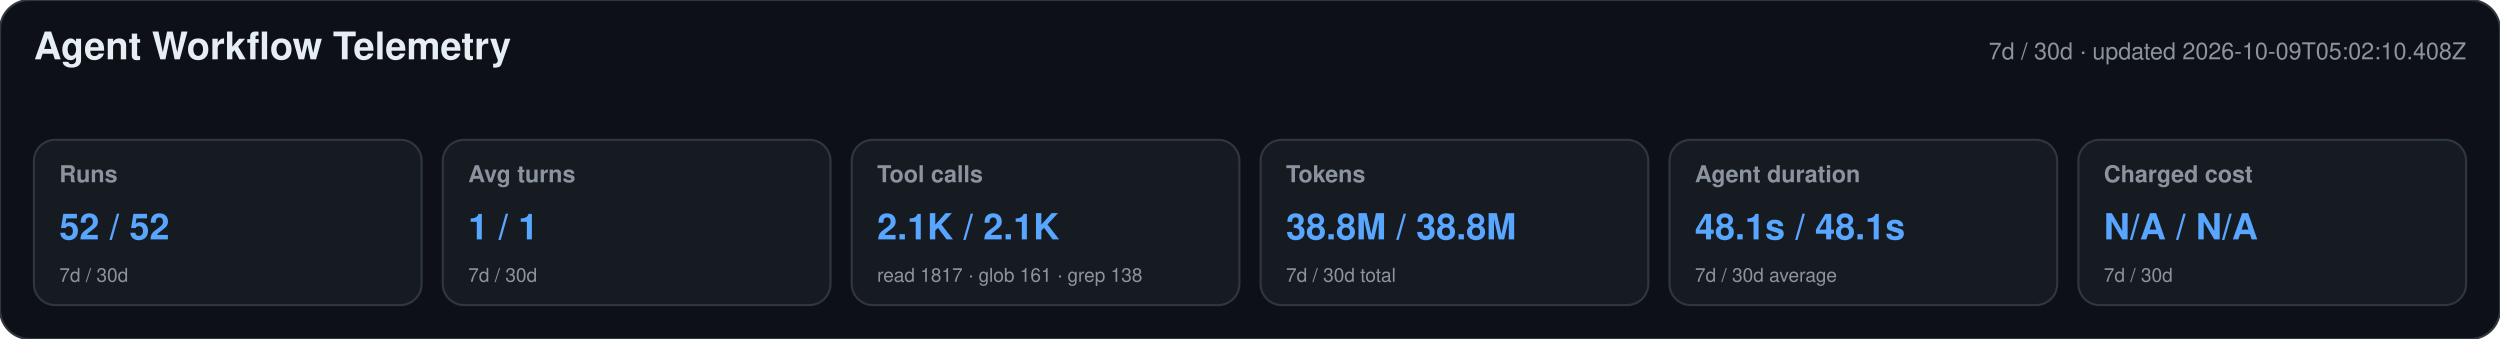
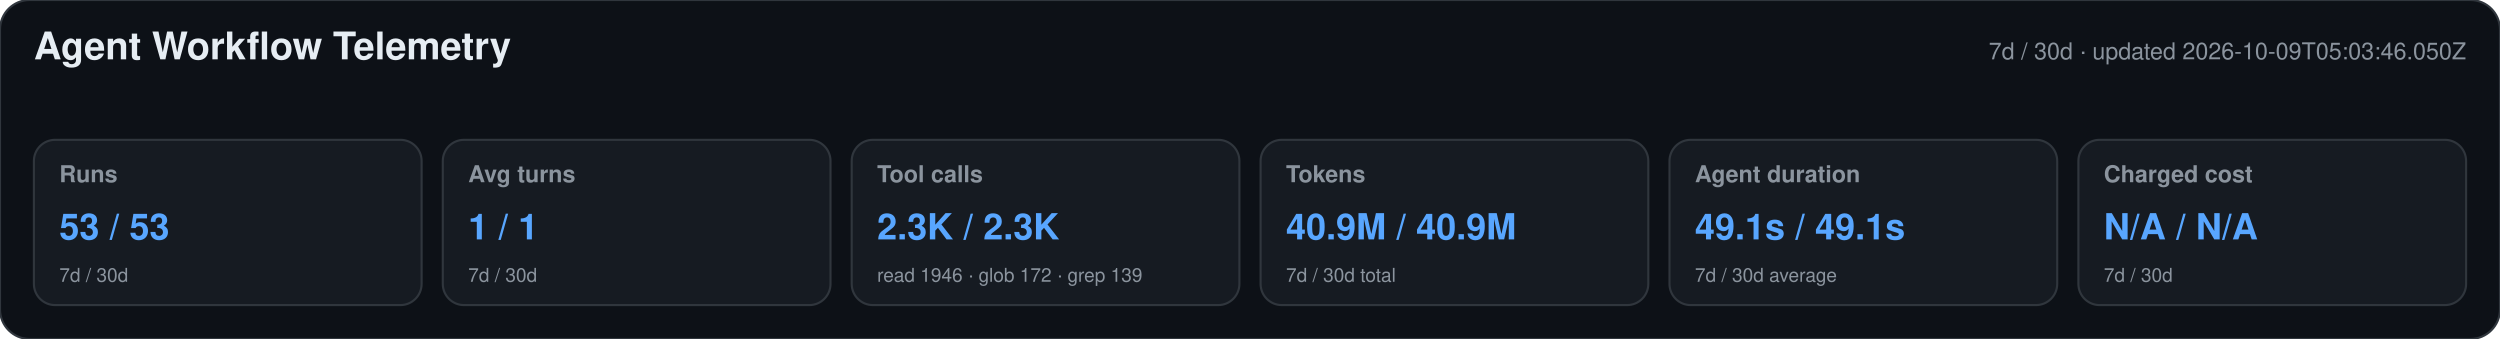
<svg xmlns="http://www.w3.org/2000/svg" width="1180" height="160" viewBox="0 0 1180 160" role="img" aria-labelledby="title desc">
  <style>text{font-family:-apple-system,BlinkMacSystemFont,"Segoe UI",Helvetica,Arial,sans-serif}.heading{font-size:18px;font-weight:650;fill:#e6edf3}.meta,.label,.secondary{fill:#8b949e}.meta,.label{font-size:11px}.label{font-weight:600}.primary{font-size:17px;font-weight:700;fill:#58a6ff}.secondary{font-size:9px}</style>
  <rect width="1180" height="160" rx="14" fill="#0d1117" stroke="#30363d" />
  <text x="16" y="28" class="heading">Agent Workflow Telemetry</text>
-   <text x="1164" y="28" text-anchor="end" class="meta">7d / 30d · updated 2026-10-09T05:02:10.408Z</text>
+   <text x="1164" y="28" text-anchor="end" class="meta">7d / 30d · updated 2026-10-09T05:03:46.050Z</text>
  <g>
    <rect x="16" y="66" width="183" height="78" rx="10" fill="#161b22" stroke="#30363d" />
    <text x="28" y="86" class="label">Runs</text>
-     <text x="28" y="113" class="primary">52 / 52</text>
+     <text x="28" y="113" class="primary">53 / 53</text>
    <text x="28" y="133" class="secondary">7d / 30d</text>
  </g>
  <g>
    <rect x="209" y="66" width="183" height="78" rx="10" fill="#161b22" stroke="#30363d" />
    <text x="221" y="86" class="label">Avg turns</text>
    <text x="221" y="113" class="primary">1 / 1</text>
    <text x="221" y="133" class="secondary">7d / 30d</text>
  </g>
  <g>
    <rect x="402" y="66" width="183" height="78" rx="10" fill="#161b22" stroke="#30363d" />
    <text x="414" y="86" class="label">Tool calls</text>
-     <text x="414" y="113" class="primary">2.1K / 2.1K</text>
-     <text x="414" y="133" class="secondary">read 1817 · glob 161 · grep 138</text>
+     <text x="414" y="113" class="primary">2.3K / 2.3K</text>
+     <text x="414" y="133" class="secondary">read 1946 · glob 172 · grep 139</text>
  </g>
  <g>
    <rect x="595" y="66" width="183" height="78" rx="10" fill="#161b22" stroke="#30363d" />
    <text x="607" y="86" class="label">Tokens</text>
-     <text x="607" y="113" class="primary">38.8M / 38.8M</text>
+     <text x="607" y="113" class="primary">40.9M / 40.9M</text>
    <text x="607" y="133" class="secondary">7d / 30d total</text>
  </g>
  <g>
    <rect x="788" y="66" width="183" height="78" rx="10" fill="#161b22" stroke="#30363d" />
    <text x="800" y="86" class="label">Agent duration</text>
-     <text x="800" y="113" class="primary">48.1s / 48.1s</text>
+     <text x="800" y="113" class="primary">49.1s / 49.1s</text>
    <text x="800" y="133" class="secondary">7d / 30d average</text>
  </g>
  <g>
    <rect x="981" y="66" width="183" height="78" rx="10" fill="#161b22" stroke="#30363d" />
    <text x="993" y="86" class="label">Charged cost</text>
    <text x="993" y="113" class="primary">N/A / N/A</text>
    <text x="993" y="133" class="secondary">7d / 30d</text>
  </g>
</svg>
